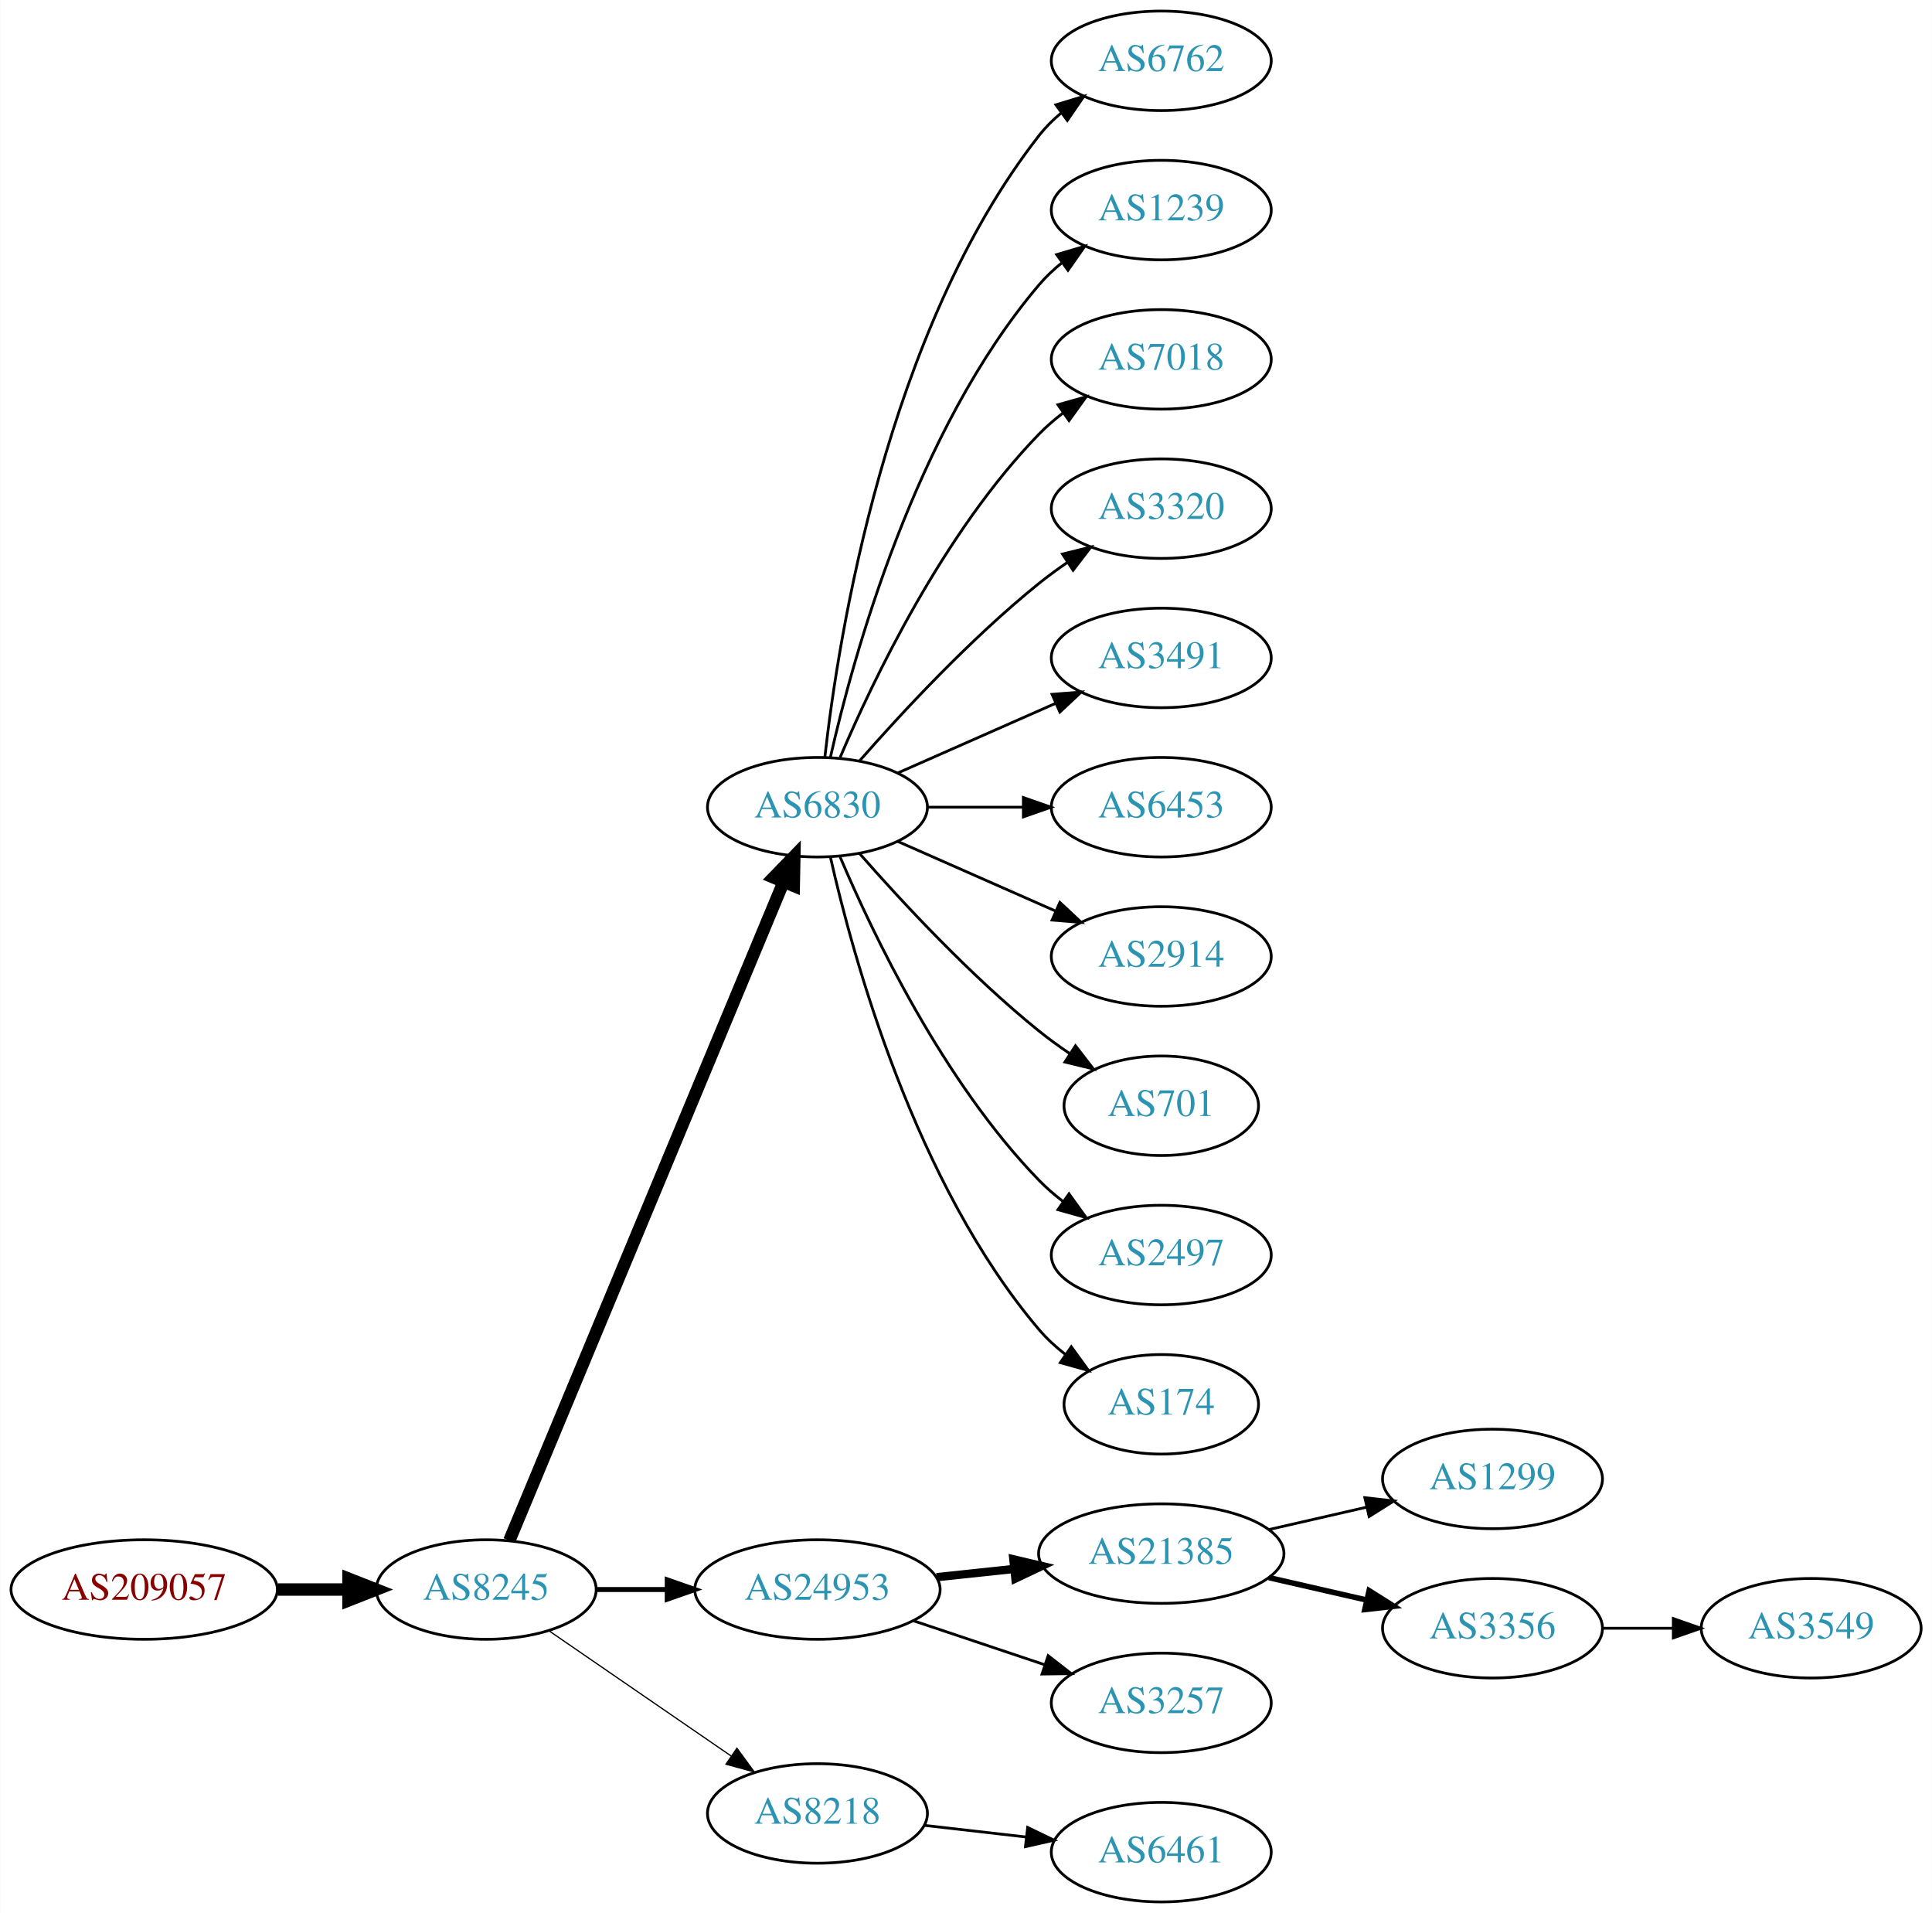
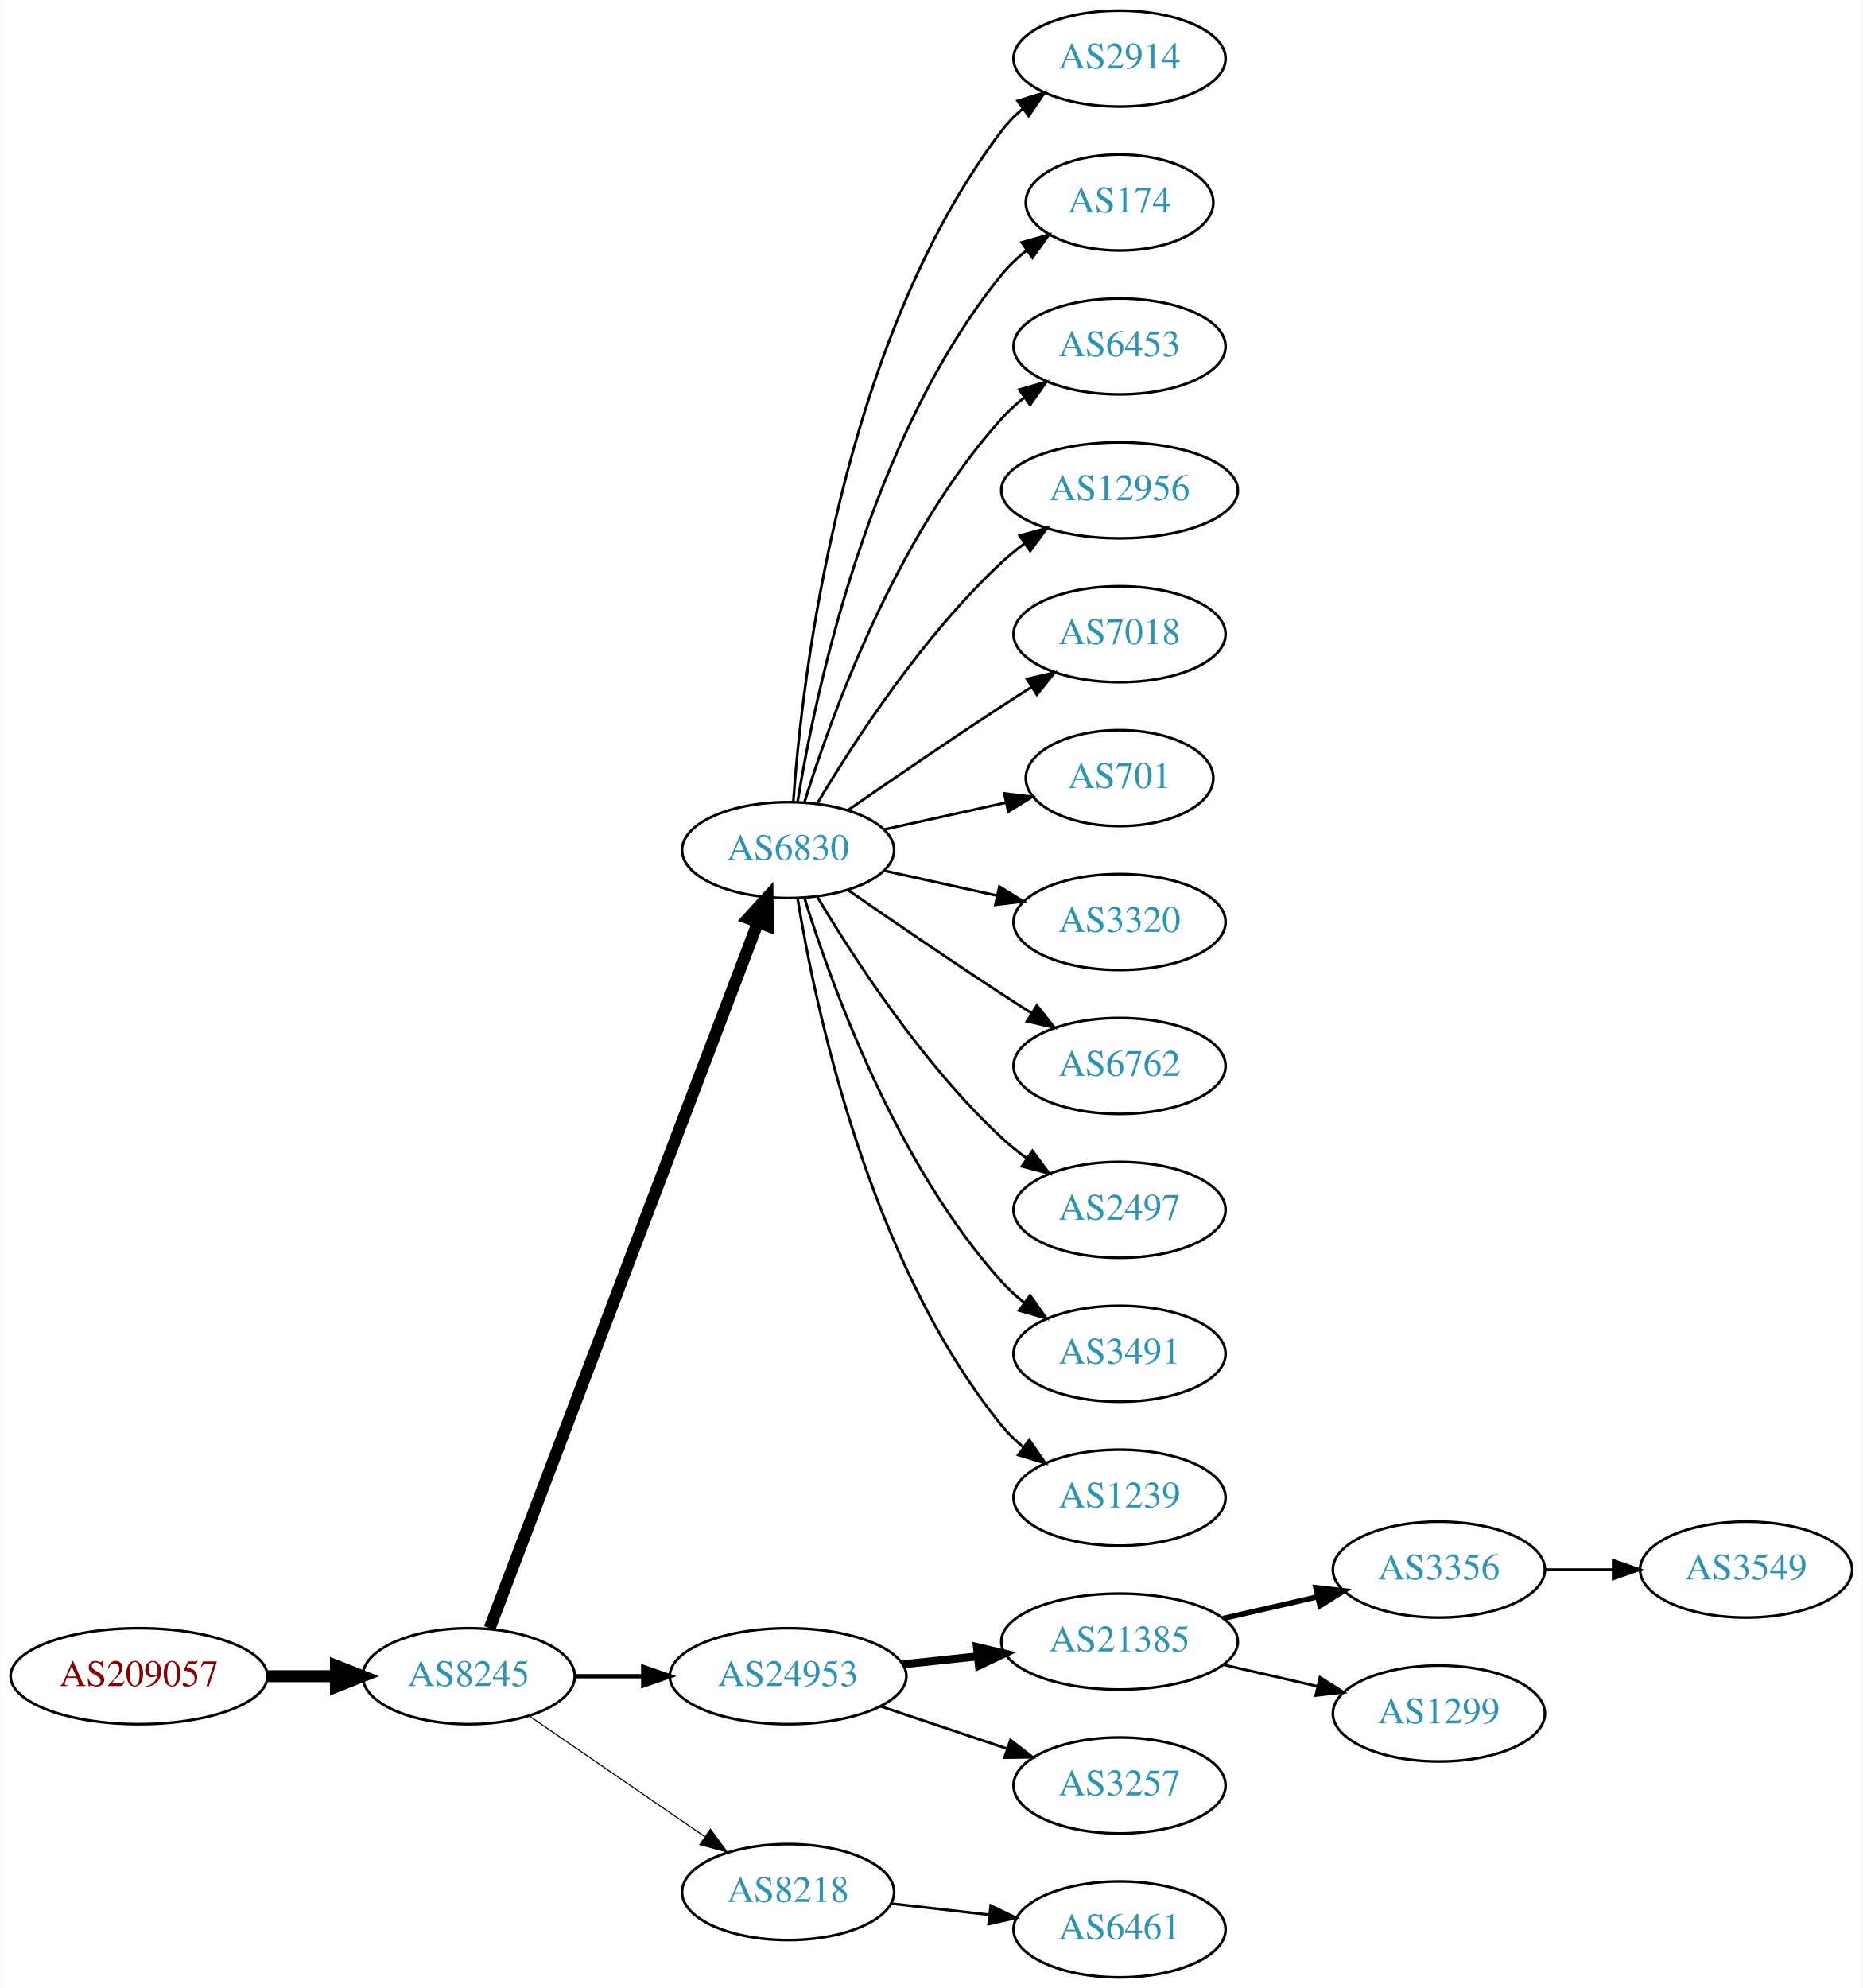
- <svg xmlns="http://www.w3.org/2000/svg" xmlns:xlink="http://www.w3.org/1999/xlink" width="699pt" height="692pt" viewBox="0.00 0.00 698.85 692.00">
-   <g id="graph0" class="graph" transform="scale(1 1) rotate(0) translate(4 688)">
-     <polygon fill="white" stroke="none" points="-4,4 -4,-688 694.855,-688 694.855,4 -4,4" />
+ <svg xmlns="http://www.w3.org/2000/svg" xmlns:xlink="http://www.w3.org/1999/xlink" width="699pt" height="746pt" viewBox="0.00 0.00 698.85 746.00">
+   <g id="graph0" class="graph" transform="scale(1 1) rotate(0) translate(4 742)">
+     <polygon fill="white" stroke="none" points="-4,4 -4,-742 694.855,-742 694.855,4 -4,4" />
    <g id="node1" class="node">
      <g id="a_node1">
        <a xlink:href="/asn/209057" xlink:title="AS209057 ~ netkey information technology gmbh [AT]">
          <ellipse fill="#ffffff" stroke="black" cx="48.096" cy="-113" rx="48.192" ry="18" />
          <text text-anchor="middle" x="48.096" y="-109.3" font-family="Times,serif" font-size="14.00" fill="#880000">AS209057</text>
        </a>
      </g>
    </g>
    <g id="node2" class="node">
      <g id="a_node2">
        <a xlink:href="/asn/8245" xlink:title="AS8245 ~ Video-Broadcast GmbH [AT]">
          <ellipse fill="#ffffff" stroke="black" cx="171.838" cy="-113" rx="39.794" ry="18" />
          <text text-anchor="middle" x="171.838" y="-109.3" font-family="Times,serif" font-size="14.00" fill="#2c94b3">AS8245</text>
        </a>
      </g>
    </g>
    <g id="edge1" class="edge">
      <path fill="none" stroke="black" stroke-width="4.5" d="M96.513,-113C104.867,-113 113.577,-113 121.969,-113" />
      <polygon fill="black" stroke="black" stroke-width="4.5" points="122.004,-116.938 132.004,-113 122.004,-109.063 122.004,-116.938" />
    </g>
    <g id="node3" class="node">
      <g id="a_node3">
        <a xlink:href="/asn/6830" xlink:title="AS6830 ~ LGI-UPC [AT]">
-           <ellipse fill="#ffffff" stroke="black" cx="291.681" cy="-396" rx="39.794" ry="18" />
-           <text text-anchor="middle" x="291.681" y="-392.3" font-family="Times,serif" font-size="14.00" fill="#2c94b3">AS6830</text>
+           <ellipse fill="#ffffff" stroke="black" cx="291.681" cy="-423" rx="39.794" ry="18" />
+           <text text-anchor="middle" x="291.681" y="-419.3" font-family="Times,serif" font-size="14.00" fill="#2c94b3">AS6830</text>
        </a>
      </g>
    </g>
    <g id="edge2" class="edge">
-       <path fill="none" stroke="black" stroke-width="4.5" d="M180.21,-130.703C200.174,-178.647 255.394,-311.259 279.349,-368.788" />
-       <polygon fill="black" stroke="black" stroke-width="4.5" points="275.833,-370.586 283.312,-378.304 283.103,-367.559 275.833,-370.586" />
+       <path fill="none" stroke="black" stroke-width="4.5" d="M179.683,-131.007C199.459,-183.03 256.762,-333.773 280.35,-395.824" />
+       <polygon fill="black" stroke="black" stroke-width="4.5" points="276.729,-397.381 283.963,-405.33 284.091,-394.583 276.729,-397.381" />
    </g>
    <g id="node4" class="node">
      <g id="a_node4">
        <a xlink:href="/asn/24953" xlink:title="AS24953 ~ AS MACRO: AS-24953 (customers) [AT]">
          <ellipse fill="#ffffff" stroke="black" cx="291.681" cy="-113" rx="44.393" ry="18" />
          <text text-anchor="middle" x="291.681" y="-109.3" font-family="Times,serif" font-size="14.00" fill="#2c94b3">AS24953</text>
        </a>
      </g>
    </g>
    <g id="edge3" class="edge">
-       <path fill="none" stroke="black" stroke-width="1.8" d="M211.751,-113C219.853,-113 228.528,-113 237.055,-113" />
-       <polygon fill="black" stroke="black" stroke-width="1.8" points="237.332,-116.5 247.332,-113 237.332,-109.5 237.332,-116.5" />
+       <path fill="none" stroke="black" stroke-width="1.636" d="M211.751,-113C219.853,-113 228.528,-113 237.055,-113" />
+       <polygon fill="black" stroke="black" stroke-width="1.636" points="237.332,-116.5 247.332,-113 237.332,-109.5 237.332,-116.5" />
    </g>
    <g id="node5" class="node">
      <g id="a_node5">
        <a xlink:href="/asn/8218" xlink:title="AS8218 ~ legacy Neotelecoms [FR]">
          <ellipse fill="#ffffff" stroke="black" cx="291.681" cy="-32" rx="39.794" ry="18" />
          <text text-anchor="middle" x="291.681" y="-28.3" font-family="Times,serif" font-size="14.00" fill="#2c94b3">AS8218</text>
        </a>
      </g>
    </g>
    <g id="edge4" class="edge">
-       <path fill="none" stroke="black" stroke-width="0.45" d="M194.452,-98.143C212.941,-85.435 239.754,-67.004 260.384,-52.825" />
-       <polygon fill="black" stroke="black" stroke-width="0.45" points="262.546,-55.586 268.804,-47.037 258.581,-49.817 262.546,-55.586" />
+       <path fill="none" stroke="black" stroke-width="0.409" d="M194.452,-98.143C212.941,-85.435 239.754,-67.004 260.384,-52.825" />
+       <polygon fill="black" stroke="black" stroke-width="0.409" points="262.546,-55.586 268.804,-47.037 258.581,-49.817 262.546,-55.586" />
    </g>
    <g id="node6" class="node">
      <g id="a_node6">
-         <a xlink:href="/asn/6762" xlink:title="AS6762 ~ TELECOM ITALIA SPARKLE S.p.A. [IT]">
-           <ellipse fill="#ffffff" stroke="black" cx="416.073" cy="-666" rx="39.794" ry="18" />
-           <text text-anchor="middle" x="416.073" y="-662.3" font-family="Times,serif" font-size="14.00" fill="#2c94b3">AS6762</text>
+         <a xlink:href="/asn/2914" xlink:title="AS2914 ~ NTT America, Inc. [US]">
+           <ellipse fill="#ffffff" stroke="black" cx="416.073" cy="-720" rx="39.794" ry="18" />
+           <text text-anchor="middle" x="416.073" y="-716.3" font-family="Times,serif" font-size="14.00" fill="#2c94b3">AS2914</text>
        </a>
      </g>
    </g>
    <g id="edge5" class="edge">
-       <path fill="none" stroke="black" d="M294.36,-414.129C299.19,-457.368 316.531,-568.216 371.877,-639 374.192,-641.961 376.929,-644.683 379.884,-647.164" />
-       <polygon fill="black" stroke="black" points="377.94,-650.078 388.075,-653.165 382.077,-644.432 377.94,-650.078" />
+       <path fill="none" stroke="black" d="M293.63,-441.036C296.915,-487.457 311.225,-613.007 371.877,-693 374.147,-695.995 376.855,-698.74 379.791,-701.235" />
+       <polygon fill="black" stroke="black" points="377.831,-704.138 387.956,-707.256 381.986,-698.504 377.831,-704.138" />
    </g>
    <g id="node7" class="node">
      <g id="a_node7">
-         <a xlink:href="/asn/1239" xlink:title="AS1239 ~ Sprint [US]">
-           <ellipse fill="#ffffff" stroke="black" cx="416.073" cy="-612" rx="39.794" ry="18" />
-           <text text-anchor="middle" x="416.073" y="-608.3" font-family="Times,serif" font-size="14.00" fill="#2c94b3">AS1239</text>
+         <a xlink:href="/asn/174" xlink:title="AS174 ~ Cogent Communications [US]">
+           <ellipse fill="#ffffff" stroke="black" cx="416.073" cy="-666" rx="35.194" ry="18" />
+           <text text-anchor="middle" x="416.073" y="-662.3" font-family="Times,serif" font-size="14.00" fill="#2c94b3">AS174</text>
        </a>
      </g>
    </g>
    <g id="edge6" class="edge">
-       <path fill="none" stroke="black" d="M296.374,-414.075C304.514,-450.148 326.947,-532.14 371.877,-585 374.311,-587.864 377.127,-590.521 380.132,-592.961" />
-       <polygon fill="black" stroke="black" points="378.231,-595.905 388.392,-598.906 382.321,-590.224 378.231,-595.905" />
+       <path fill="none" stroke="black" d="M295.261,-441.178C301.716,-480.997 321.788,-577.286 371.877,-639 374.573,-642.322 377.792,-645.352 381.241,-648.083" />
+       <polygon fill="black" stroke="black" points="379.366,-651.043 389.567,-653.906 383.378,-645.307 379.366,-651.043" />
    </g>
    <g id="node8" class="node">
      <g id="a_node8">
-         <a xlink:href="/asn/7018" xlink:title="AS7018 ~ AT&amp;T Services, Inc. [US]">
-           <ellipse fill="#ffffff" stroke="black" cx="416.073" cy="-558" rx="39.794" ry="18" />
-           <text text-anchor="middle" x="416.073" y="-554.3" font-family="Times,serif" font-size="14.00" fill="#2c94b3">AS7018</text>
+         <a xlink:href="/asn/6453" xlink:title="AS6453 ~ TATA COMMUNICATIONS (AMERICA) INC [US]">
+           <ellipse fill="#ffffff" stroke="black" cx="416.073" cy="-612" rx="39.794" ry="18" />
+           <text text-anchor="middle" x="416.073" y="-608.3" font-family="Times,serif" font-size="14.00" fill="#2c94b3">AS6453</text>
        </a>
      </g>
    </g>
    <g id="edge7" class="edge">
-       <path fill="none" stroke="black" d="M299.871,-413.975C311.638,-441.682 337.212,-495.348 371.877,-531 374.497,-533.695 377.437,-536.239 380.52,-538.608" />
-       <polygon fill="black" stroke="black" points="378.687,-541.597 388.889,-544.455 382.696,-535.859 378.687,-541.597" />
+       <path fill="none" stroke="black" d="M297.818,-440.94C307.721,-472.979 332.059,-540.812 371.877,-585 374.393,-587.792 377.264,-590.401 380.303,-592.812" />
+       <polygon fill="black" stroke="black" points="378.432,-595.776 388.611,-598.715 382.487,-590.07 378.432,-595.776" />
    </g>
    <g id="node9" class="node">
      <g id="a_node9">
-         <a xlink:href="/asn/3320" xlink:title="AS3320 ~ DTAG [DE]">
-           <ellipse fill="#ffffff" stroke="black" cx="416.073" cy="-504" rx="39.794" ry="18" />
-           <text text-anchor="middle" x="416.073" y="-500.3" font-family="Times,serif" font-size="14.00" fill="#2c94b3">AS3320</text>
+         <a xlink:href="/asn/12956" xlink:title="AS12956 ~ TELXIUS [ES]">
+           <ellipse fill="#ffffff" stroke="black" cx="416.073" cy="-558" rx="44.393" ry="18" />
+           <text text-anchor="middle" x="416.073" y="-554.3" font-family="Times,serif" font-size="14.00" fill="#2c94b3">AS12956</text>
        </a>
      </g>
    </g>
    <g id="edge8" class="edge">
-       <path fill="none" stroke="black" d="M306.833,-412.663C321.934,-429.894 347.055,-457.024 371.877,-477 375.132,-479.62 378.657,-482.192 382.242,-484.646" />
-       <polygon fill="black" stroke="black" points="380.329,-487.577 390.614,-490.121 384.16,-481.719 380.329,-487.577" />
+       <path fill="none" stroke="black" d="M302.726,-440.671C316.297,-463.472 342.23,-503.472 371.877,-531 374.483,-533.42 377.337,-535.746 380.296,-537.948" />
+       <polygon fill="black" stroke="black" points="378.573,-541.012 388.795,-543.8 382.543,-535.246 378.573,-541.012" />
    </g>
    <g id="node10" class="node">
      <g id="a_node10">
-         <a xlink:href="/asn/3491" xlink:title="AS3491 ~ PCCW Global, Inc. [US]">
-           <ellipse fill="#ffffff" stroke="black" cx="416.073" cy="-450" rx="39.794" ry="18" />
-           <text text-anchor="middle" x="416.073" y="-446.3" font-family="Times,serif" font-size="14.00" fill="#2c94b3">AS3491</text>
+         <a xlink:href="/asn/7018" xlink:title="AS7018 ~ AT&amp;T Services, Inc. [US]">
+           <ellipse fill="#ffffff" stroke="black" cx="416.073" cy="-504" rx="39.794" ry="18" />
+           <text text-anchor="middle" x="416.073" y="-500.3" font-family="Times,serif" font-size="14.00" fill="#2c94b3">AS7018</text>
        </a>
      </g>
    </g>
    <g id="edge9" class="edge">
-       <path fill="none" stroke="black" d="M320.76,-408.389C337.708,-415.866 359.505,-425.483 377.874,-433.588" />
-       <polygon fill="black" stroke="black" points="376.562,-436.834 387.124,-437.669 379.388,-430.43 376.562,-436.834" />
+       <path fill="none" stroke="black" d="M314.038,-437.901C329.889,-448.877 352.092,-464.079 371.877,-477 375.459,-479.339 379.229,-481.759 382.989,-484.144" />
+       <polygon fill="black" stroke="black" points="381.323,-487.231 391.65,-489.596 385.052,-481.307 381.323,-487.231" />
    </g>
    <g id="node11" class="node">
      <g id="a_node11">
-         <a xlink:href="/asn/6453" xlink:title="AS6453 ~ TATA COMMUNICATIONS (AMERICA) INC [US]">
-           <ellipse fill="#ffffff" stroke="black" cx="416.073" cy="-396" rx="39.794" ry="18" />
-           <text text-anchor="middle" x="416.073" y="-392.3" font-family="Times,serif" font-size="14.00" fill="#2c94b3">AS6453</text>
+         <a xlink:href="/asn/701" xlink:title="AS701 ~ UUNET [US]">
+           <ellipse fill="#ffffff" stroke="black" cx="416.073" cy="-450" rx="35.194" ry="18" />
+           <text text-anchor="middle" x="416.073" y="-446.3" font-family="Times,serif" font-size="14.00" fill="#2c94b3">AS701</text>
        </a>
      </g>
    </g>
    <g id="edge10" class="edge">
-       <path fill="none" stroke="black" d="M331.406,-396C342.344,-396 354.395,-396 365.861,-396" />
-       <polygon fill="black" stroke="black" points="366.179,-399.5 376.179,-396 366.179,-392.5 366.179,-399.5" />
+       <path fill="none" stroke="black" d="M327.753,-430.737C341.987,-433.877 358.541,-437.529 373.386,-440.804" />
+       <polygon fill="black" stroke="black" points="372.82,-444.263 383.34,-443 374.329,-437.428 372.82,-444.263" />
    </g>
    <g id="node12" class="node">
      <g id="a_node12">
-         <a xlink:href="/asn/2914" xlink:title="AS2914 ~ NTT America, Inc. [US]">
-           <ellipse fill="#ffffff" stroke="black" cx="416.073" cy="-342" rx="39.794" ry="18" />
-           <text text-anchor="middle" x="416.073" y="-338.3" font-family="Times,serif" font-size="14.00" fill="#2c94b3">AS2914</text>
+         <a xlink:href="/asn/3320" xlink:title="AS3320 ~ DTAG [DE]">
+           <ellipse fill="#ffffff" stroke="black" cx="416.073" cy="-396" rx="39.794" ry="18" />
+           <text text-anchor="middle" x="416.073" y="-392.3" font-family="Times,serif" font-size="14.00" fill="#2c94b3">AS3320</text>
        </a>
      </g>
    </g>
    <g id="edge11" class="edge">
-       <path fill="none" stroke="black" d="M320.76,-383.611C337.708,-376.134 359.505,-366.517 377.874,-358.412" />
-       <polygon fill="black" stroke="black" points="379.388,-361.57 387.124,-354.331 376.562,-355.166 379.388,-361.57" />
+       <path fill="none" stroke="black" d="M327.753,-415.263C340.94,-412.354 356.12,-409.005 370.086,-405.924" />
+       <polygon fill="black" stroke="black" points="370.984,-409.31 379.995,-403.738 369.476,-402.475 370.984,-409.31" />
    </g>
    <g id="node13" class="node">
      <g id="a_node13">
-         <a xlink:href="/asn/701" xlink:title="AS701 ~ UUNET [US]">
-           <ellipse fill="#ffffff" stroke="black" cx="416.073" cy="-288" rx="35.194" ry="18" />
-           <text text-anchor="middle" x="416.073" y="-284.3" font-family="Times,serif" font-size="14.00" fill="#2c94b3">AS701</text>
+         <a xlink:href="/asn/6762" xlink:title="AS6762 ~ TELECOM ITALIA SPARKLE S.p.A. [IT]">
+           <ellipse fill="#ffffff" stroke="black" cx="416.073" cy="-342" rx="39.794" ry="18" />
+           <text text-anchor="middle" x="416.073" y="-338.3" font-family="Times,serif" font-size="14.00" fill="#2c94b3">AS6762</text>
        </a>
      </g>
    </g>
    <g id="edge12" class="edge">
-       <path fill="none" stroke="black" d="M306.833,-379.337C321.934,-362.106 347.055,-334.976 371.877,-315 375.382,-312.179 379.2,-309.413 383.068,-306.792" />
-       <polygon fill="black" stroke="black" points="385.025,-309.694 391.513,-301.318 381.218,-303.82 385.025,-309.694" />
+       <path fill="none" stroke="black" d="M314.038,-408.099C329.889,-397.123 352.092,-381.921 371.877,-369 375.459,-366.661 379.229,-364.241 382.989,-361.856" />
+       <polygon fill="black" stroke="black" points="385.052,-364.693 391.65,-356.404 381.323,-358.769 385.052,-364.693" />
    </g>
    <g id="node14" class="node">
      <g id="a_node14">
        <a xlink:href="/asn/2497" xlink:title="AS2497 ~ Internet Initiative Japan Inc. [JP]">
-           <ellipse fill="#ffffff" stroke="black" cx="416.073" cy="-234" rx="39.794" ry="18" />
-           <text text-anchor="middle" x="416.073" y="-230.3" font-family="Times,serif" font-size="14.00" fill="#2c94b3">AS2497</text>
+           <ellipse fill="#ffffff" stroke="black" cx="416.073" cy="-288" rx="39.794" ry="18" />
+           <text text-anchor="middle" x="416.073" y="-284.3" font-family="Times,serif" font-size="14.00" fill="#2c94b3">AS2497</text>
        </a>
      </g>
    </g>
    <g id="edge13" class="edge">
-       <path fill="none" stroke="black" d="M299.871,-378.025C311.638,-350.318 337.212,-296.652 371.877,-261 374.497,-258.305 377.437,-255.761 380.52,-253.392" />
-       <polygon fill="black" stroke="black" points="382.696,-256.141 388.889,-247.545 378.687,-250.403 382.696,-256.141" />
+       <path fill="none" stroke="black" d="M302.726,-405.329C316.297,-382.528 342.23,-342.528 371.877,-315 374.783,-312.301 377.996,-309.72 381.32,-307.297" />
+       <polygon fill="black" stroke="black" points="383.38,-310.13 389.698,-301.625 379.455,-304.333 383.38,-310.13" />
    </g>
    <g id="node15" class="node">
      <g id="a_node15">
-         <a xlink:href="/asn/174" xlink:title="AS174 ~ Cogent Communications [US]">
-           <ellipse fill="#ffffff" stroke="black" cx="416.073" cy="-180" rx="35.194" ry="18" />
-           <text text-anchor="middle" x="416.073" y="-176.3" font-family="Times,serif" font-size="14.00" fill="#2c94b3">AS174</text>
+         <a xlink:href="/asn/3491" xlink:title="AS3491 ~ PCCW Global, Inc. [US]">
+           <ellipse fill="#ffffff" stroke="black" cx="416.073" cy="-234" rx="39.794" ry="18" />
+           <text text-anchor="middle" x="416.073" y="-230.3" font-family="Times,serif" font-size="14.00" fill="#2c94b3">AS3491</text>
        </a>
      </g>
    </g>
    <g id="edge14" class="edge">
-       <path fill="none" stroke="black" d="M296.374,-377.925C304.514,-341.852 326.947,-259.86 371.877,-207 374.647,-203.74 377.913,-200.748 381.388,-198.039" />
-       <polygon fill="black" stroke="black" points="383.524,-200.818 389.742,-192.239 379.532,-195.068 383.524,-200.818" />
+       <path fill="none" stroke="black" d="M297.818,-405.06C307.721,-373.021 332.059,-305.188 371.877,-261 374.393,-258.208 377.264,-255.599 380.303,-253.188" />
+       <polygon fill="black" stroke="black" points="382.487,-255.93 388.611,-247.285 378.432,-250.224 382.487,-255.93" />
    </g>
    <g id="node16" class="node">
      <g id="a_node16">
+         <a xlink:href="/asn/1239" xlink:title="AS1239 ~ Sprint [US]">
+           <ellipse fill="#ffffff" stroke="black" cx="416.073" cy="-180" rx="39.794" ry="18" />
+           <text text-anchor="middle" x="416.073" y="-176.3" font-family="Times,serif" font-size="14.00" fill="#2c94b3">AS1239</text>
+         </a>
+       </g>
+     </g>
+     <g id="edge15" class="edge">
+       <path fill="none" stroke="black" d="M295.261,-404.822C301.716,-365.003 321.788,-268.714 371.877,-207 374.245,-204.082 377.018,-201.388 379.995,-198.925" />
+       <polygon fill="black" stroke="black" points="382.187,-201.659 388.217,-192.948 378.071,-195.997 382.187,-201.659" />
+     </g>
+     <g id="node17" class="node">
+       <g id="a_node17">
        <a xlink:href="/asn/21385" xlink:title="AS21385 ~ Trusted Network GmbH [DE]">
          <ellipse fill="#ffffff" stroke="black" cx="416.073" cy="-126" rx="44.393" ry="18" />
          <text text-anchor="middle" x="416.073" y="-122.3" font-family="Times,serif" font-size="14.00" fill="#2c94b3">AS21385</text>
        </a>
      </g>
    </g>
-     <g id="edge15" class="edge">
+     <g id="edge16" class="edge">
      <path fill="none" stroke="black" stroke-width="3" d="M334.801,-117.474C343.84,-118.434 353.496,-119.46 362.864,-120.455" />
      <polygon fill="black" stroke="black" stroke-width="3" points="362.561,-123.942 372.875,-121.518 363.3,-116.981 362.561,-123.942" />
    </g>
-     <g id="node17" class="node">
-       <g id="a_node17">
+     <g id="node18" class="node">
+       <g id="a_node18">
        <a xlink:href="/asn/3257" xlink:title="AS3257 ~ GTT [DE]">
          <ellipse fill="#ffffff" stroke="black" cx="416.073" cy="-72" rx="39.794" ry="18" />
          <text text-anchor="middle" x="416.073" y="-68.3" font-family="Times,serif" font-size="14.00" fill="#2c94b3">AS3257</text>
        </a>
      </g>
    </g>
-     <g id="edge16" class="edge">
+     <g id="edge17" class="edge">
      <path fill="none" stroke="black" d="M326.449,-101.688C341.075,-96.788 358.338,-91.005 373.723,-85.852" />
      <polygon fill="black" stroke="black" points="375.146,-89.066 383.516,-82.571 372.922,-82.429 375.146,-89.066" />
    </g>
-     <g id="node20" class="node">
-       <g id="a_node20">
+     <g id="node22" class="node">
+       <g id="a_node22">
        <a xlink:href="/asn/6461" xlink:title="AS6461 ~ Zayo Bandwidth [US]">
          <ellipse fill="#ffffff" stroke="black" cx="416.073" cy="-18" rx="39.794" ry="18" />
          <text text-anchor="middle" x="416.073" y="-14.3" font-family="Times,serif" font-size="14.00" fill="#2c94b3">AS6461</text>
        </a>
      </g>
    </g>
-     <g id="edge19" class="edge">
+     <g id="edge21" class="edge">
      <path fill="none" stroke="black" d="M330.401,-27.685C342.034,-26.355 355.001,-24.871 367.222,-23.474" />
      <polygon fill="black" stroke="black" points="367.729,-26.938 377.266,-22.325 366.933,-19.984 367.729,-26.938" />
-     </g>
-     <g id="node18" class="node">
-       <g id="a_node18">
-         <a xlink:href="/asn/1299" xlink:title="AS1299 ~ Telia Carrier [EU]">
-           <ellipse fill="#ffffff" stroke="black" cx="535.915" cy="-153" rx="39.794" ry="18" />
-           <text text-anchor="middle" x="535.915" y="-149.3" font-family="Times,serif" font-size="14.00" fill="#2c94b3">AS1299</text>
-         </a>
-       </g>
-     </g>
-     <g id="edge17" class="edge">
-       <path fill="none" stroke="black" d="M455.007,-134.692C466.248,-137.267 478.661,-140.111 490.284,-142.774" />
-       <polygon fill="black" stroke="black" points="489.716,-146.235 500.246,-145.057 491.28,-139.412 489.716,-146.235" />
    </g>
    <g id="node19" class="node">
      <g id="a_node19">
        <a xlink:href="/asn/3356" xlink:title="AS3356 ~ Level 3 Parent, LLC [US]">
+           <ellipse fill="#ffffff" stroke="black" cx="535.915" cy="-153" rx="39.794" ry="18" />
+           <text text-anchor="middle" x="535.915" y="-149.3" font-family="Times,serif" font-size="14.00" fill="#2c94b3">AS3356</text>
+         </a>
+       </g>
+     </g>
+     <g id="edge18" class="edge">
+       <path fill="none" stroke="black" stroke-width="2" d="M455.007,-134.692C466.248,-137.267 478.661,-140.111 490.284,-142.774" />
+       <polygon fill="black" stroke="black" stroke-width="2" points="489.716,-146.235 500.246,-145.057 491.28,-139.412 489.716,-146.235" />
+     </g>
+     <g id="node20" class="node">
+       <g id="a_node20">
+         <a xlink:href="/asn/1299" xlink:title="AS1299 ~ Telia Carrier [EU]">
          <ellipse fill="#ffffff" stroke="black" cx="535.915" cy="-99" rx="39.794" ry="18" />
-           <text text-anchor="middle" x="535.915" y="-95.3" font-family="Times,serif" font-size="14.00" fill="#2c94b3">AS3356</text>
-         </a>
-       </g>
-     </g>
-     <g id="edge18" class="edge">
-       <path fill="none" stroke="black" stroke-width="2" d="M455.007,-117.308C466.248,-114.733 478.661,-111.889 490.284,-109.226" />
-       <polygon fill="black" stroke="black" stroke-width="2" points="491.28,-112.588 500.246,-106.943 489.716,-105.765 491.28,-112.588" />
+           <text text-anchor="middle" x="535.915" y="-95.3" font-family="Times,serif" font-size="14.00" fill="#2c94b3">AS1299</text>
+         </a>
+       </g>
+     </g>
+     <g id="edge19" class="edge">
+       <path fill="none" stroke="black" d="M455.007,-117.308C466.248,-114.733 478.661,-111.889 490.284,-109.226" />
+       <polygon fill="black" stroke="black" points="491.28,-112.588 500.246,-106.943 489.716,-105.765 491.28,-112.588" />
    </g>
    <g id="node21" class="node">
      <g id="a_node21">
        <a xlink:href="/asn/3549" xlink:title="AS3549 ~ Level 3 Parent, LLC [US]">
-           <ellipse fill="#ffffff" stroke="black" cx="651.208" cy="-99" rx="39.794" ry="18" />
-           <text text-anchor="middle" x="651.208" y="-95.3" font-family="Times,serif" font-size="14.00" fill="#2c94b3">AS3549</text>
+           <ellipse fill="#ffffff" stroke="black" cx="651.208" cy="-153" rx="39.794" ry="18" />
+           <text text-anchor="middle" x="651.208" y="-149.3" font-family="Times,serif" font-size="14.00" fill="#2c94b3">AS3549</text>
        </a>
      </g>
    </g>
    <g id="edge20" class="edge">
-       <path fill="none" stroke="black" d="M575.587,-99C583.79,-99 592.554,-99 601.087,-99" />
-       <polygon fill="black" stroke="black" points="601.326,-102.5 611.326,-99 601.326,-95.5 601.326,-102.5" />
+       <path fill="none" stroke="black" d="M575.587,-153C583.79,-153 592.554,-153 601.087,-153" />
+       <polygon fill="black" stroke="black" points="601.326,-156.5 611.326,-153 601.326,-149.5 601.326,-156.5" />
    </g>
  </g>
</svg>
